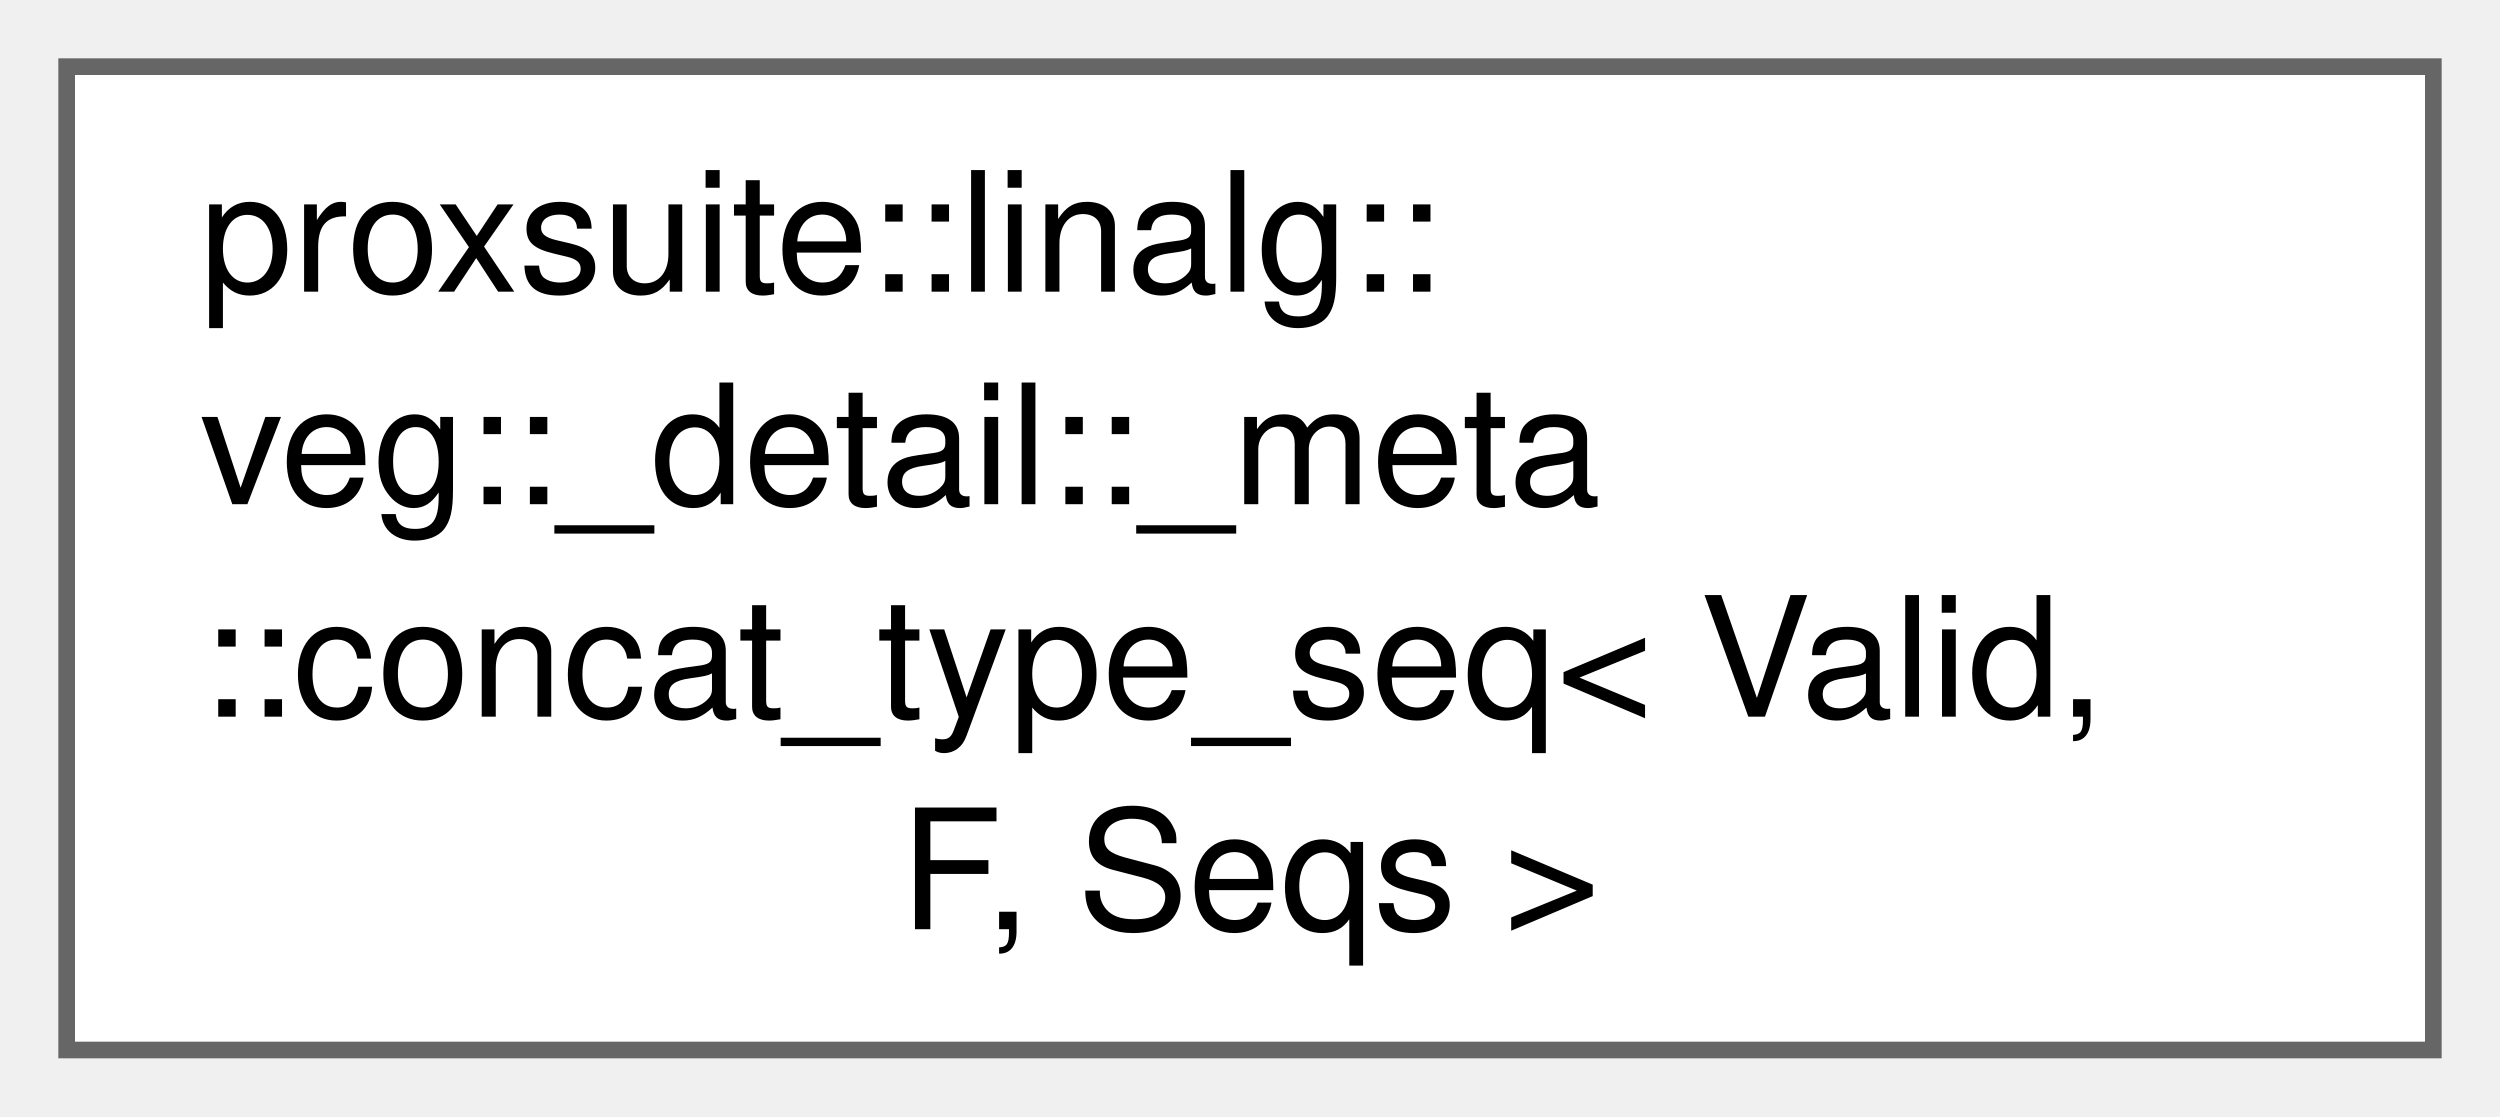
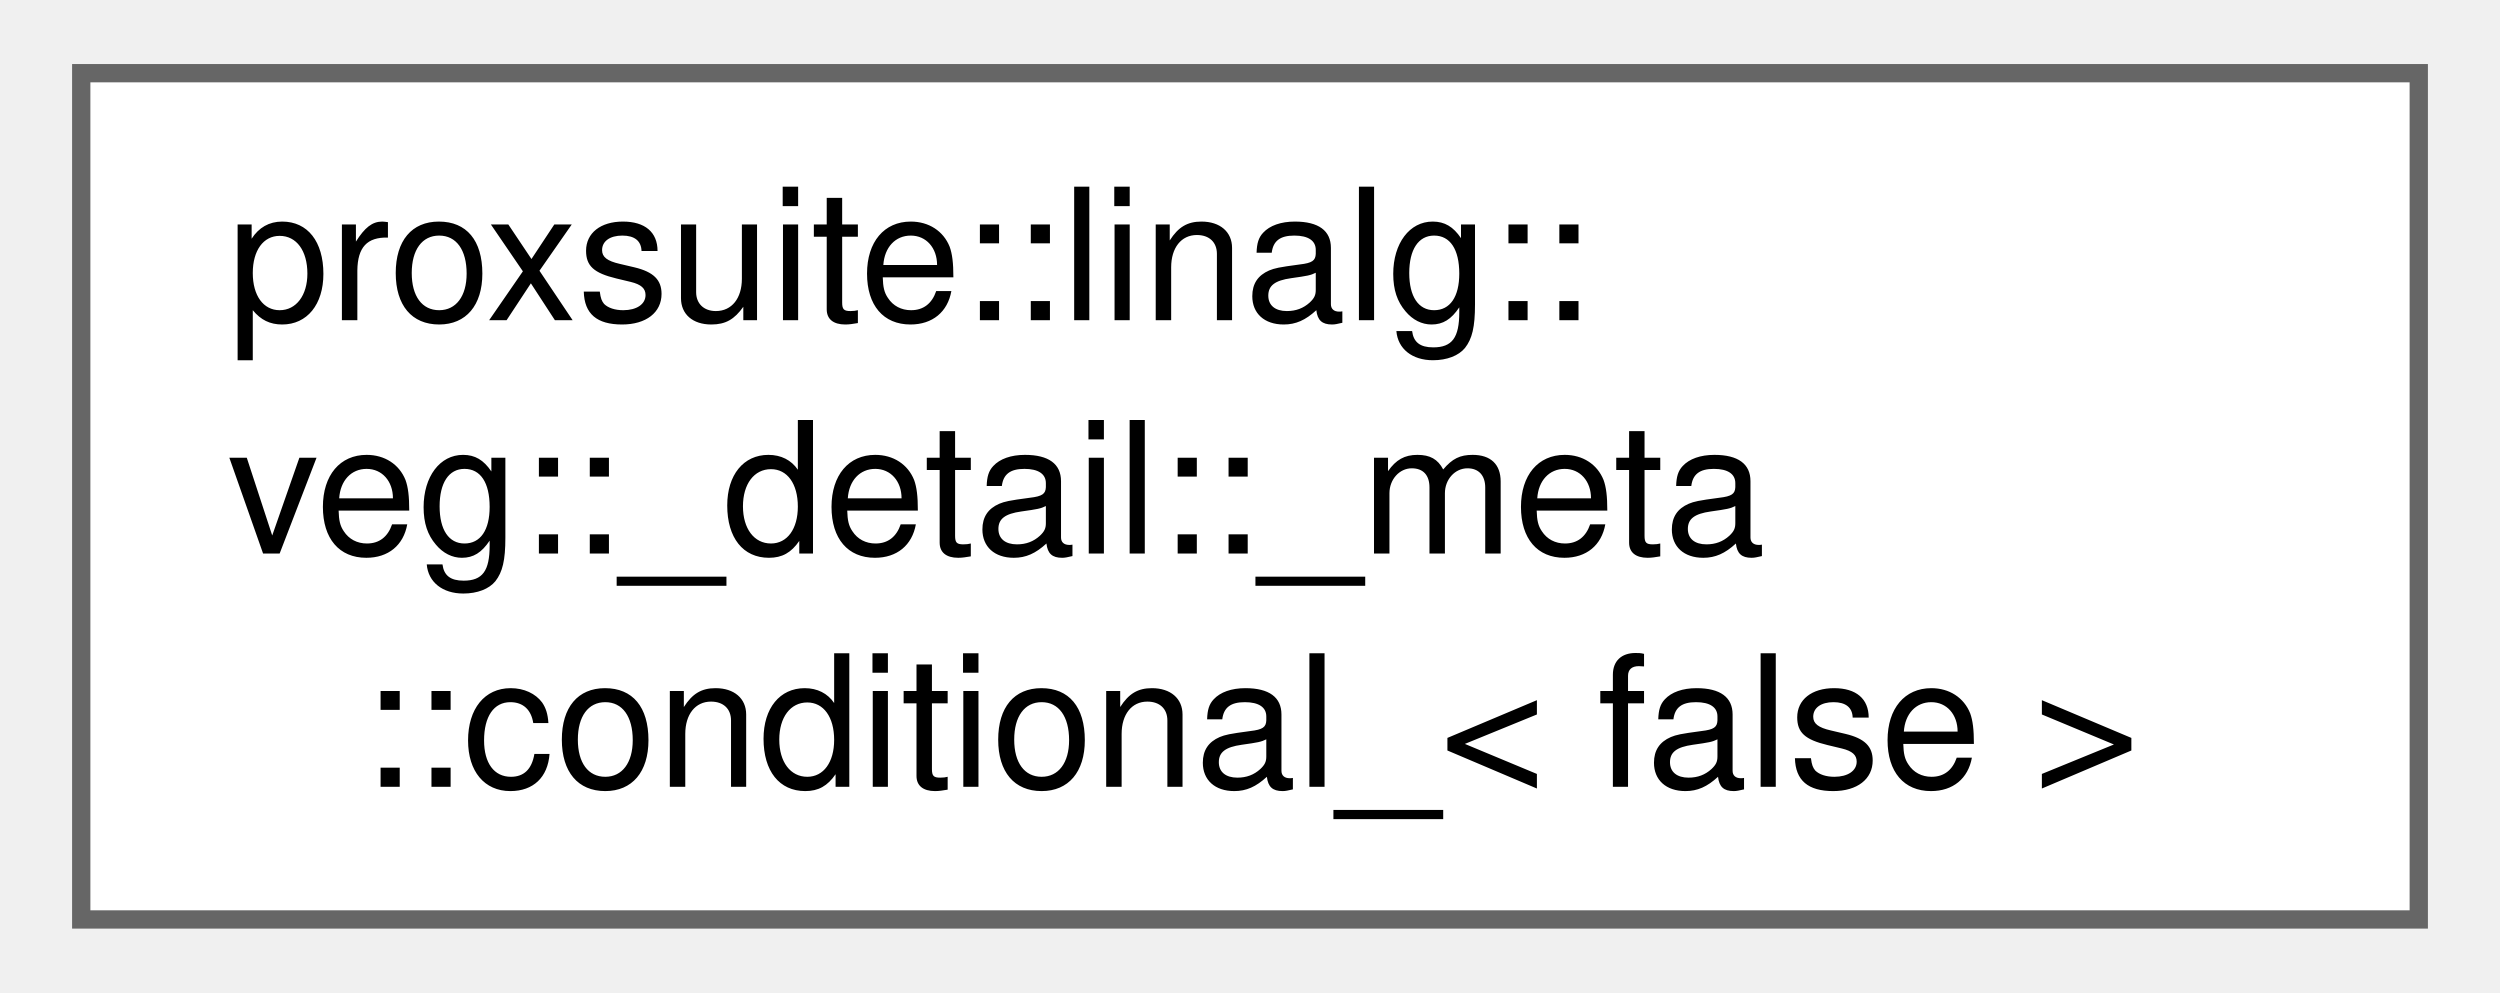
- <svg xmlns="http://www.w3.org/2000/svg" xmlns:xlink="http://www.w3.org/1999/xlink" width="150pt" height="67pt" viewBox="0.00 0.00 150.00 67.00">
-   <g id="graph0" class="graph" transform="scale(1 1) rotate(0) translate(4 63)">
+ <svg xmlns="http://www.w3.org/2000/svg" xmlns:xlink="http://www.w3.org/1999/xlink" width="136pt" height="54pt" viewBox="0.00 0.00 135.75 54.25">
+   <g id="graph0" class="graph" transform="scale(1 1) rotate(0) translate(4 50.25)">
    <g id="Node000000" class="node">
      <g id="a_Node000000">
-         <a xlink:href="structproxsuite_1_1linalg_1_1veg_1_1__detail_1_1__meta_1_1concat__type__seq.html" target="_top" xlink:title=" ">
-           <polygon fill="white" stroke="#666666" points="142,-59 0,-59 0,0 142,0 142,-59" />
-           <text text-anchor="start" x="8" y="-45.5" font-family="Helvetica,sans-Serif" font-size="10.00">proxsuite::linalg::</text>
-           <text text-anchor="start" x="8" y="-32.75" font-family="Helvetica,sans-Serif" font-size="10.00">veg::_detail::_meta</text>
-           <text text-anchor="start" x="8" y="-20" font-family="Helvetica,sans-Serif" font-size="10.00">::concat_type_seq&lt; Valid,</text>
-           <text text-anchor="middle" x="71" y="-7.25" font-family="Helvetica,sans-Serif" font-size="10.00"> F, Seqs &gt;</text>
+         <a xlink:href="structproxsuite_1_1linalg_1_1veg_1_1__detail_1_1__meta_1_1conditional___3_01false_01_4.html" target="_top" xlink:title=" ">
+           <polygon fill="white" stroke="#666666" points="127.75,-46.25 0,-46.25 0,0 127.75,0 127.75,-46.25" />
+           <text text-anchor="start" x="8" y="-32.75" font-family="Helvetica,sans-Serif" font-size="10.00">proxsuite::linalg::</text>
+           <text text-anchor="start" x="8" y="-20" font-family="Helvetica,sans-Serif" font-size="10.00">veg::_detail::_meta</text>
+           <text text-anchor="middle" x="63.88" y="-7.25" font-family="Helvetica,sans-Serif" font-size="10.00">::conditional_&lt; false &gt;</text>
        </a>
      </g>
    </g>
  </g>
</svg>
